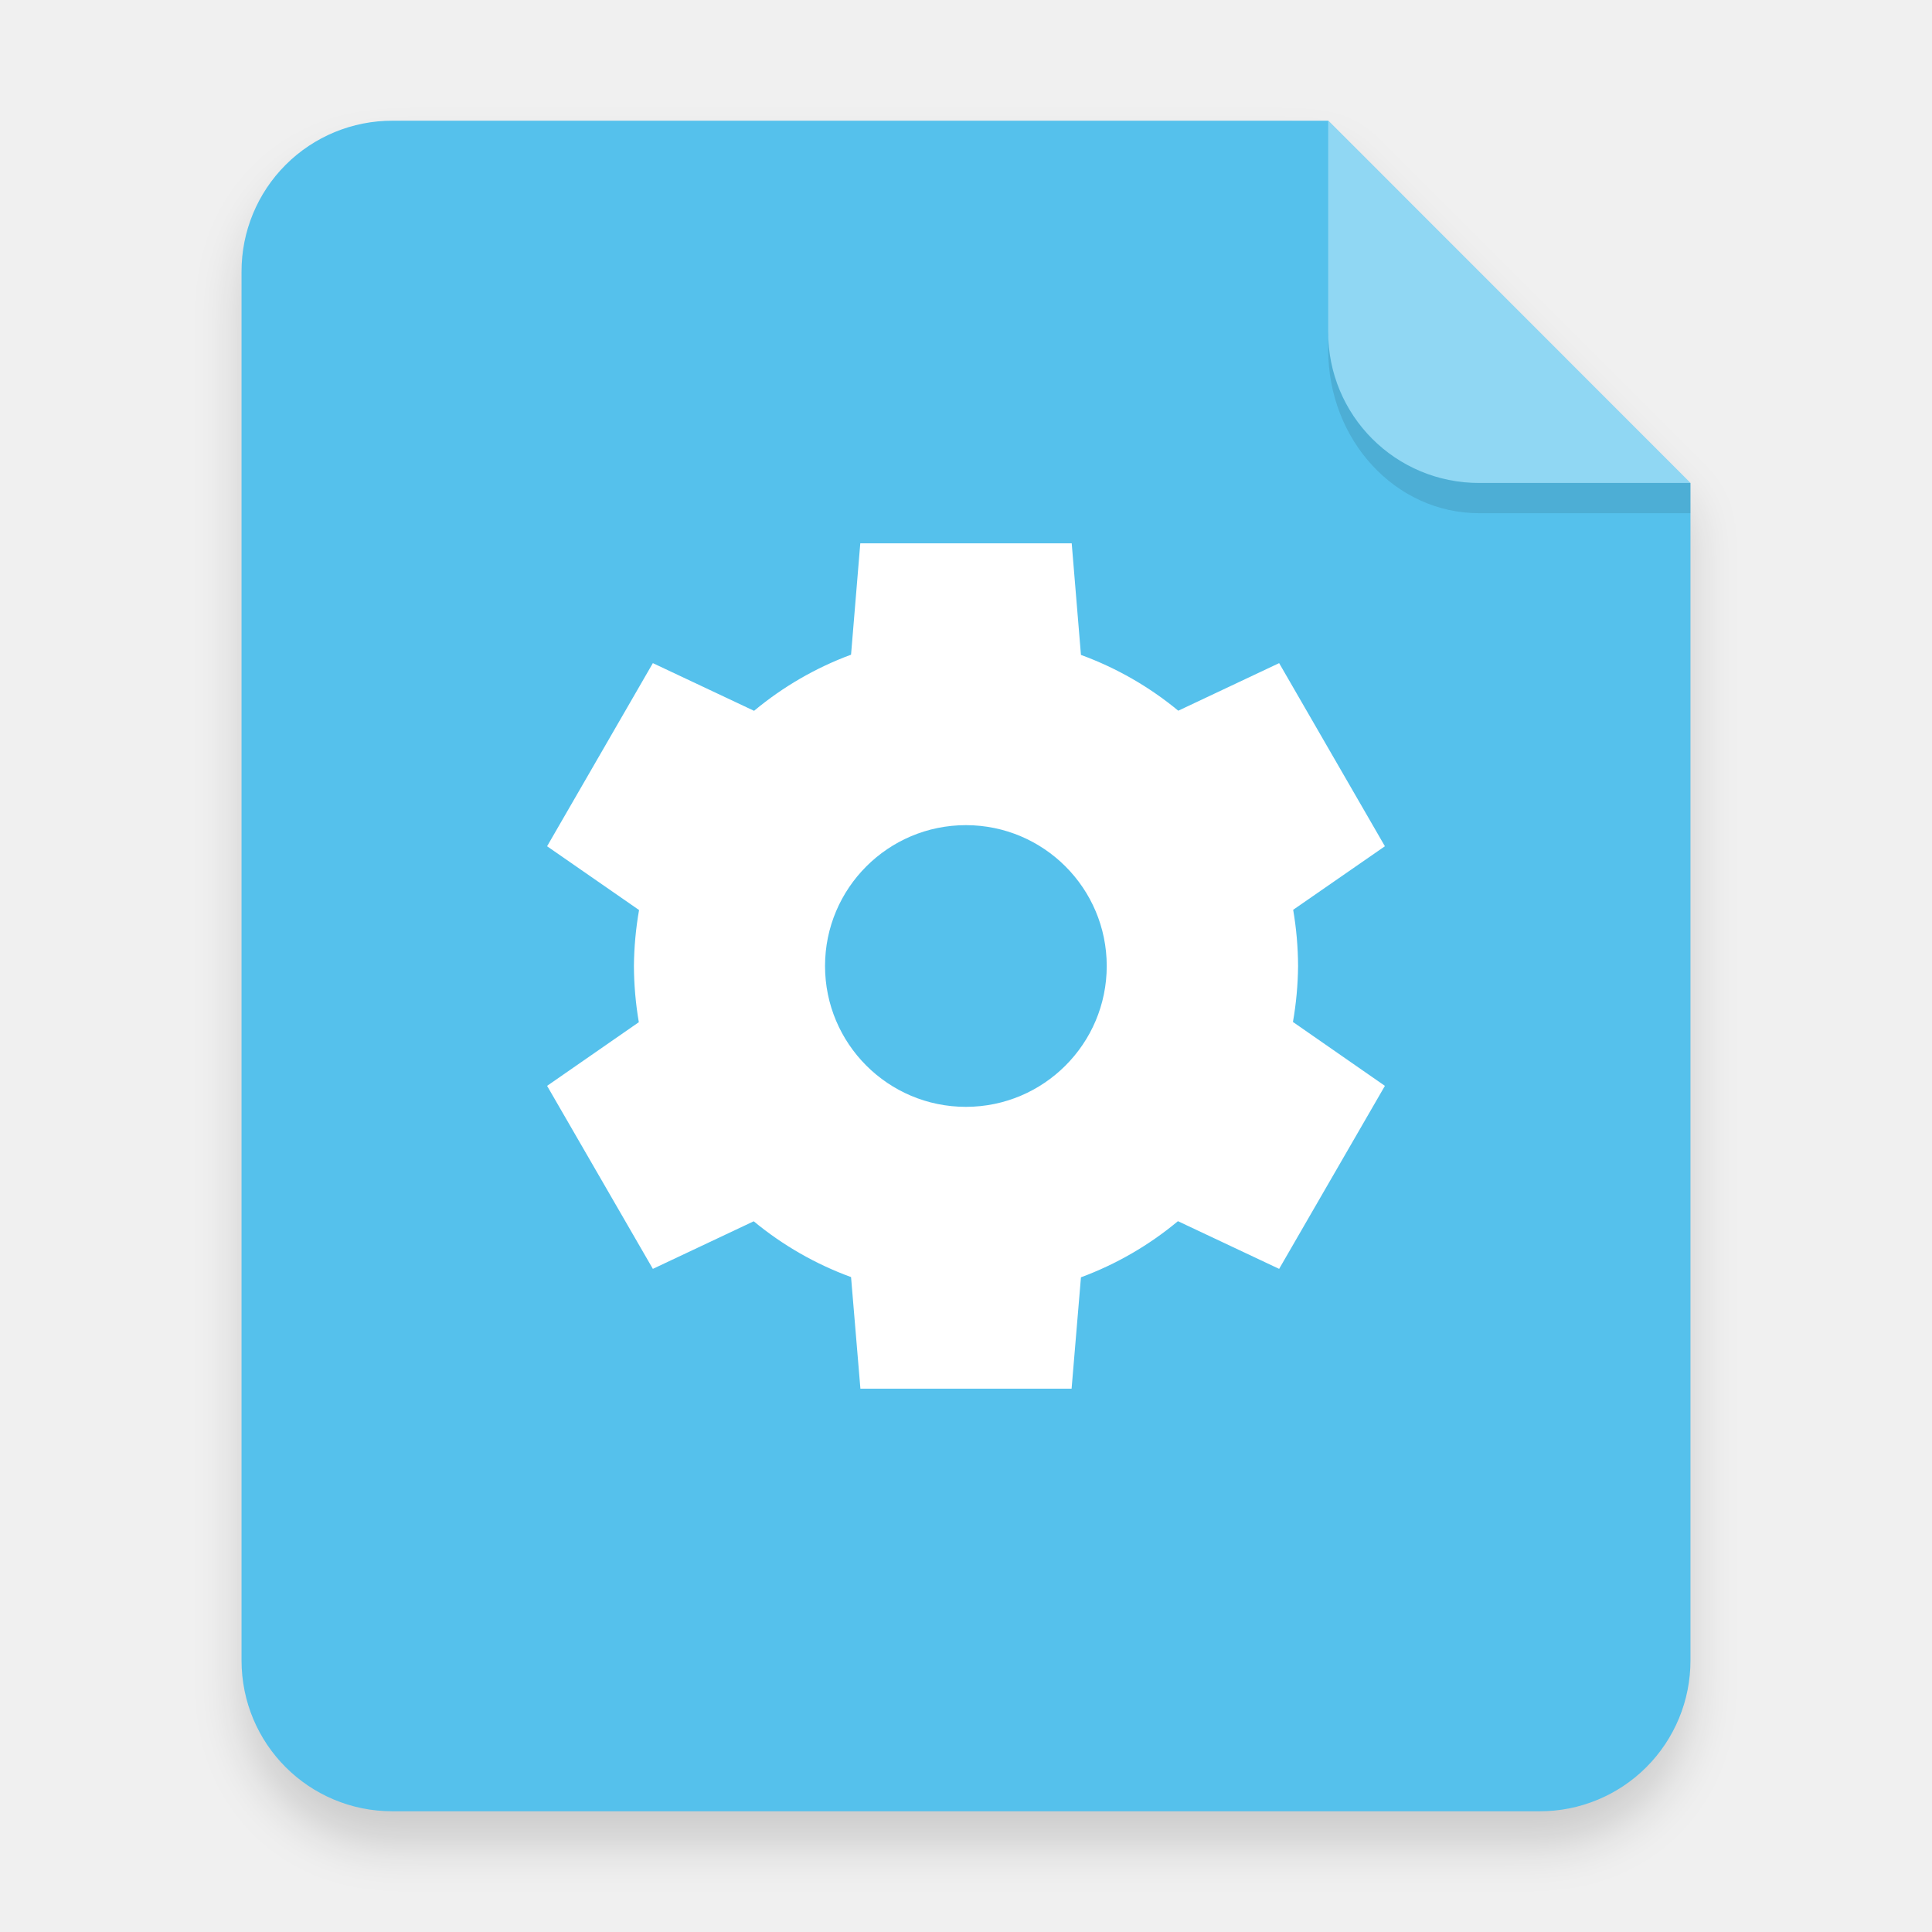
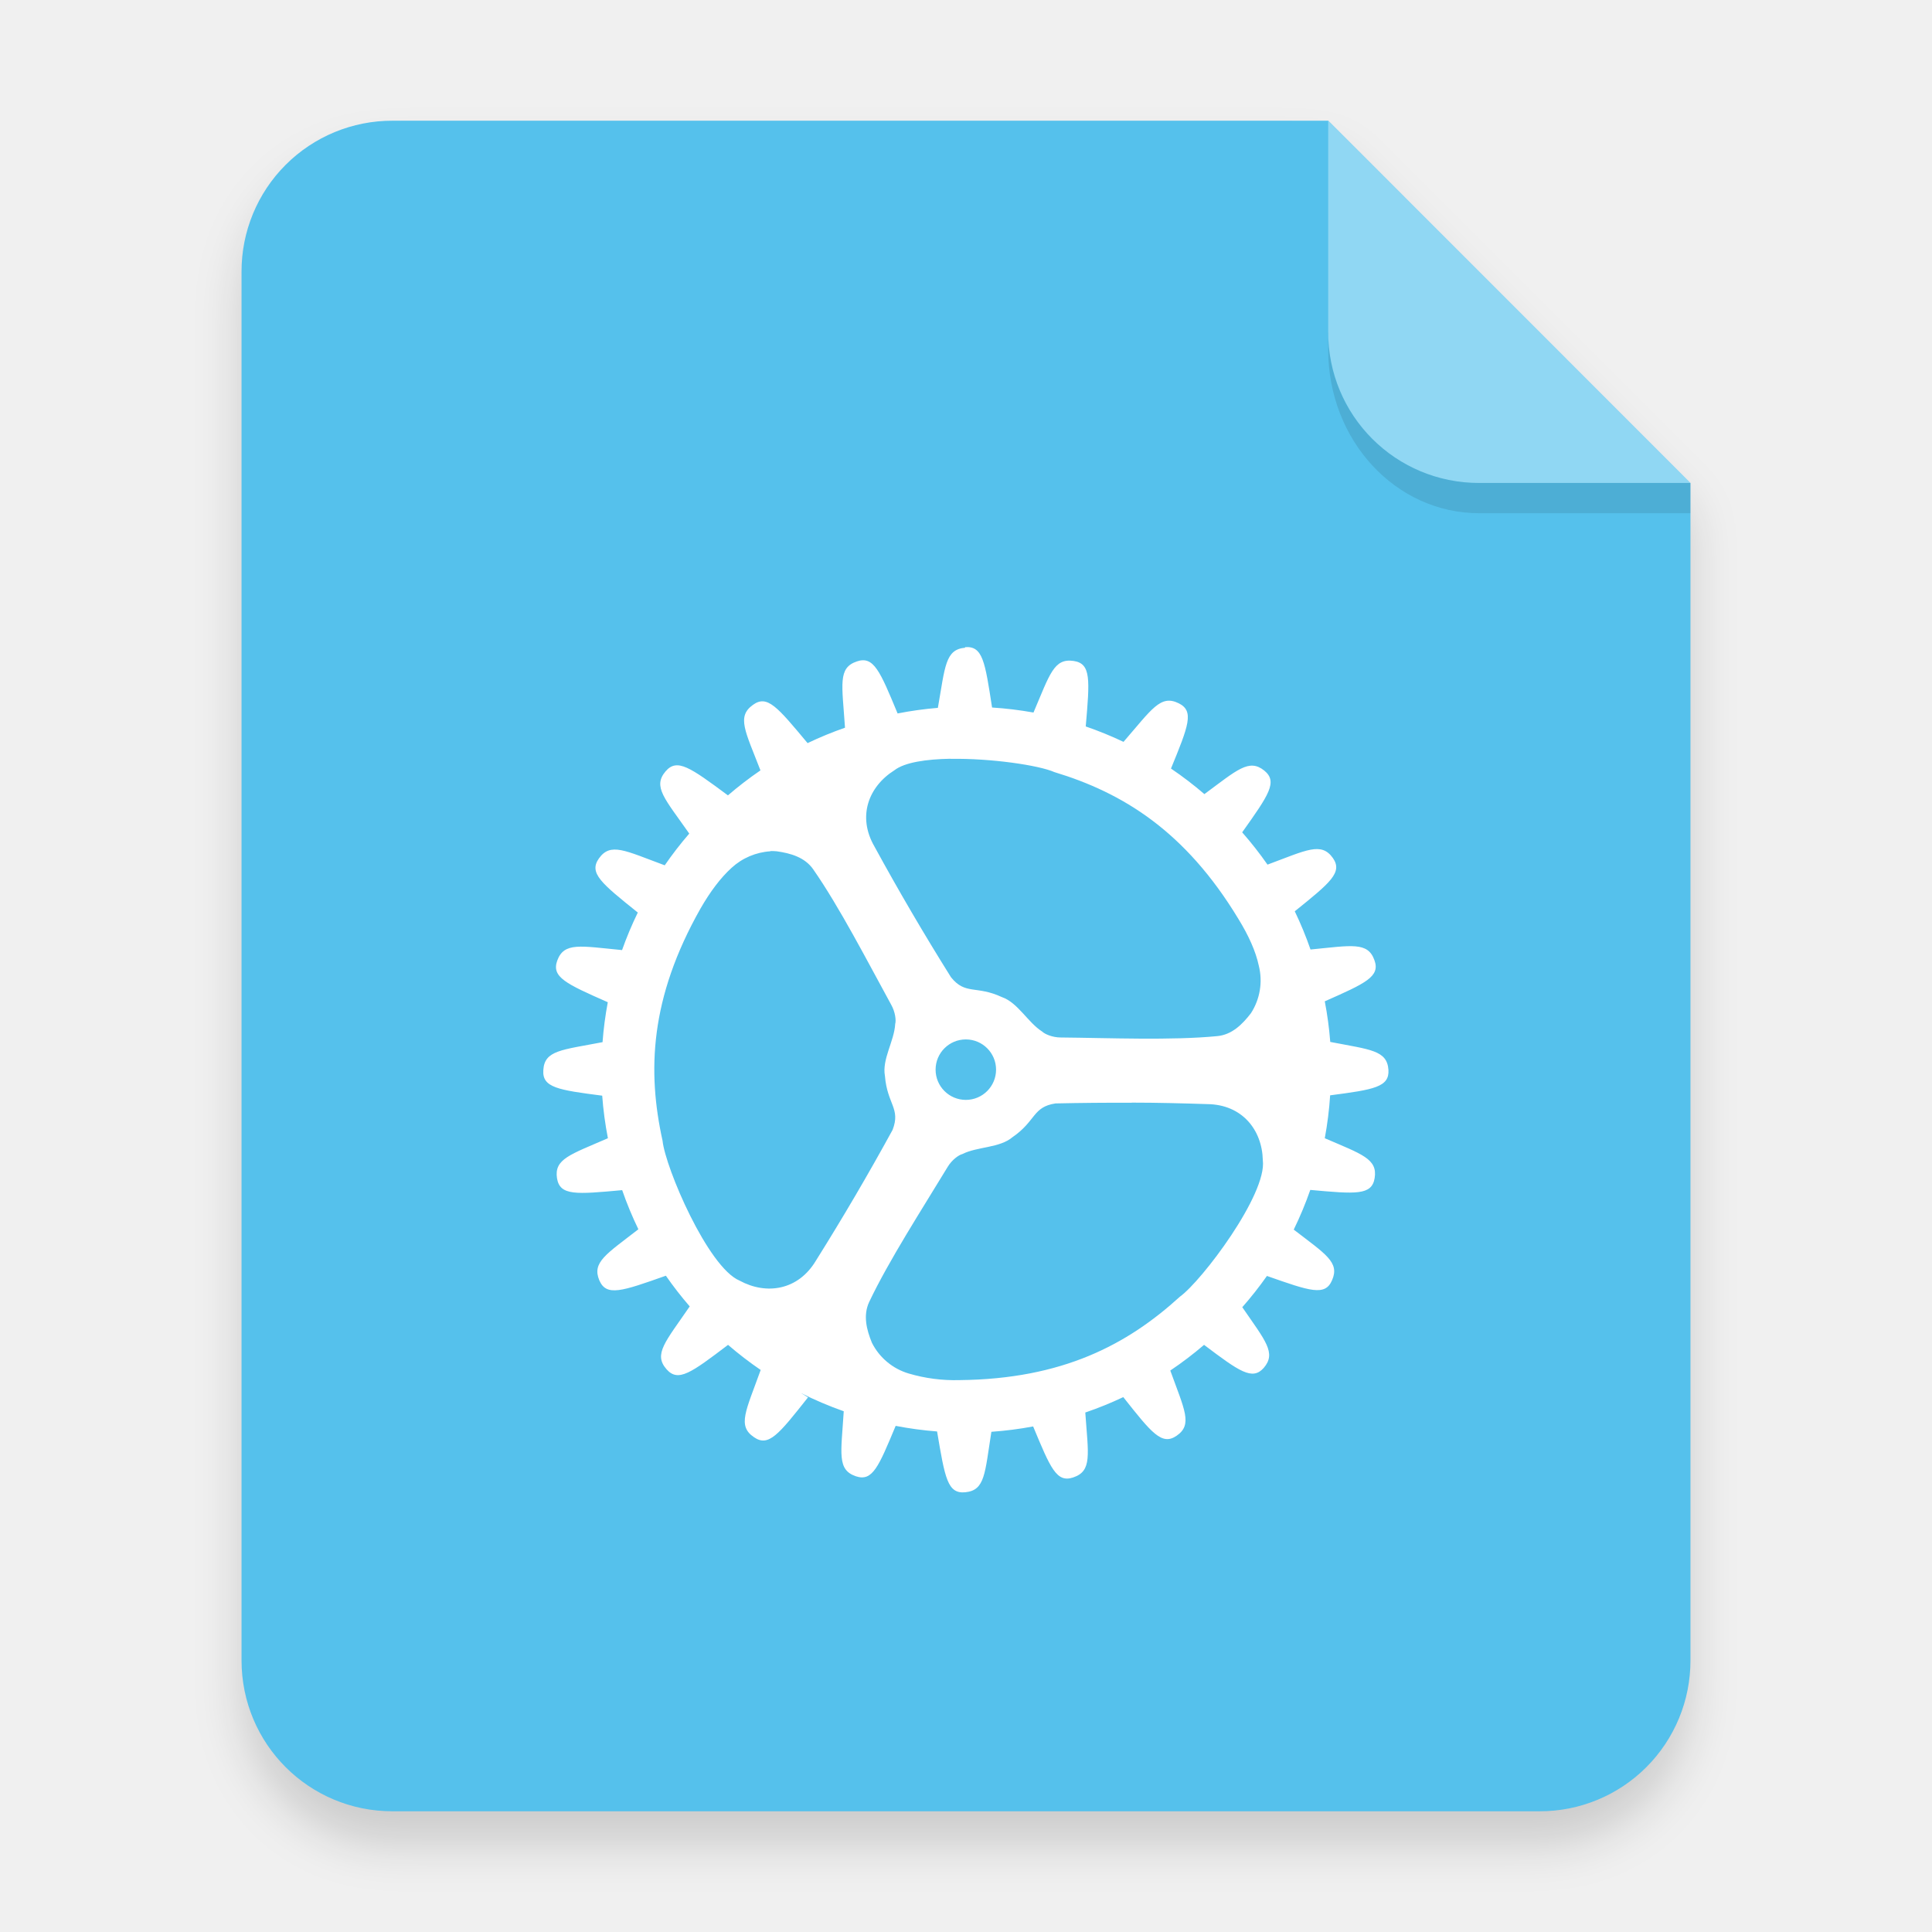
- <svg xmlns="http://www.w3.org/2000/svg" width="64" height="64" viewBox="0 0 16.933 16.933">
+ <svg xmlns="http://www.w3.org/2000/svg" width="64" height="64" version="1.1" viewBox="0 0 16.933 16.933">
  <defs>
-     <filter id="a" width="1.078" height="1.067" x="-.039" y="-.033" color-interpolation-filters="sRGB">
+     <filter id="a" x="-.039" y="-.033" width="1.078" height="1.067" color-interpolation-filters="sRGB">
      <feGaussianBlur stdDeviation=".206" />
    </filter>
  </defs>
-   <path fill-rule="evenodd" d="M3.44 1.354a1.32 1.32 0 0 0-1.323 1.323v12.171c0 .733.59 1.323 1.323 1.323h10.053a1.32 1.32 0 0 0 1.323-1.323V4.53l-3.175-3.175z" filter="url(#a)" opacity=".15" style="paint-order:stroke fill markers" />
-   <path fill="#55c1ec" fill-rule="evenodd" d="M3.44 1.058a1.32 1.32 0 0 0-1.323 1.323v12.171c0 .733.59 1.323 1.323 1.323h10.053a1.32 1.32 0 0 0 1.323-1.323V4.233l-3.174-3.175z" style="paint-order:stroke fill markers" />
-   <rect width="16.933" height="16.933" x="19.588" y="-1.148" fill="none" opacity=".75" rx="0" ry="0" />
-   <path fill="#fff" fill-rule="evenodd" d="m14.816 4.233-3.175-3.175V2.91c0 .733.59 1.323 1.323 1.323z" opacity=".35" style="paint-order:stroke fill markers" />
-   <path fill="#fff" d="m7.54 4.762-.081.976a2.9 2.9 0 0 0-.85.492l-.887-.418-.927 1.605.806.559a3 3 0 0 0-.045.49 3 3 0 0 0 .043.493l-.804.558.927 1.604.884-.417a2.9 2.9 0 0 0 .853.489l.082.978h1.851l.082-.976a2.9 2.9 0 0 0 .85-.492l.887.418.927-1.604-.806-.56a3 3 0 0 0 .045-.49 3 3 0 0 0-.043-.493l.804-.557-.927-1.605-.884.417a2.9 2.9 0 0 0-.853-.489l-.081-.978zm.927 2.47A1.235 1.235 0 0 1 9.7 8.466a1.235 1.235 0 0 1-1.234 1.235 1.235 1.235 0 0 1-1.235-1.235 1.235 1.235 0 0 1 1.235-1.234z" enable-background="new" />
-   <path fill-rule="evenodd" d="M11.641 2.91v.155c0 .794.59 1.433 1.323 1.433h1.852v-.265h-1.852A1.32 1.32 0 0 1 11.64 2.91z" opacity=".1" style="paint-order:stroke fill markers" />
+   <path d="M3.44 1.354a1.32 1.32 0 0 0-1.323 1.323v12.171c0 .733.59 1.323 1.323 1.323h10.053a1.32 1.32 0 0 0 1.323-1.323V4.53l-3.175-3.175z" fill-rule="evenodd" filter="url(#a)" opacity=".15" style="paint-order:stroke fill markers" />
+   <path d="M3.44 1.058a1.32 1.32 0 0 0-1.323 1.323v12.171c0 .733.59 1.323 1.323 1.323h10.053a1.32 1.32 0 0 0 1.323-1.323V4.233l-3.174-3.175z" fill="#55c1ec" fill-rule="evenodd" style="paint-order:stroke fill markers" />
+   <rect x="19.588" y="-1.148" width="16.933" height="16.933" rx="0" ry="0" fill="none" opacity=".75" />
+   <path d="m14.816 4.233-3.175-3.175V2.91c0 .733.59 1.323 1.323 1.323z" fill="#fff" fill-rule="evenodd" opacity=".35" style="paint-order:stroke fill markers" />
+   <path d="M11.641 2.91v.155c0 .794.59 1.433 1.323 1.433h1.852v-.265h-1.852A1.32 1.32 0 0 1 11.64 2.91z" fill-rule="evenodd" opacity=".1" style="paint-order:stroke fill markers" />
+   <path d="m8.459 5.677c-0.175 0.015-0.175 0.163-0.239 0.527a3.2 3.185 0 0 0-0.353 0.049c-0.155-0.374-0.21-0.506-0.357-0.456-0.169 0.057-0.129 0.202-0.104 0.581a3.2 3.185 0 0 0-0.328 0.135c-0.264-0.316-0.353-0.427-0.479-0.335-0.144 0.103-0.067 0.23 0.066 0.574a3.2 3.185 0 0 0-0.285 0.219c-0.331-0.245-0.446-0.329-0.547-0.21-0.114 0.135-0.007 0.238 0.208 0.545a3.2 3.185 0 0 0-0.215 0.278c-0.347-0.128-0.475-0.204-0.577-0.06-0.09 0.128 0.021 0.217 0.341 0.474a3.2 3.185 0 0 0-0.138 0.329c-0.365-0.035-0.508-0.072-0.568 0.092-0.052 0.145 0.076 0.203 0.443 0.365a3.2 3.185 0 0 0-0.046 0.35c-0.359 0.069-0.509 0.071-0.519 0.245-0.011 0.153 0.129 0.174 0.516 0.224a3.2 3.185 0 0 0 0.05 0.373c-0.33 0.144-0.473 0.181-0.446 0.352 0.026 0.153 0.167 0.14 0.571 0.103a3.2 3.185 0 0 0 0.142 0.343c-0.281 0.218-0.409 0.289-0.342 0.448 0.062 0.143 0.196 0.096 0.583-0.041a3.2 3.185 0 0 0 0.209 0.269c-0.214 0.312-0.32 0.418-0.203 0.551 0.102 0.116 0.216 0.031 0.539-0.214a3.2 3.185 0 0 0 0.286 0.22c-0.129 0.359-0.207 0.489-0.059 0.589 0.128 0.089 0.216-0.023 0.474-0.349l-0.063-0.038a3.2 3.185 0 0 0 0.376 0.16c-0.023 0.37-0.061 0.513 0.107 0.57 0.145 0.048 0.198-0.082 0.348-0.442a3.2 3.185 0 0 0 0.363 0.049c0.069 0.408 0.091 0.548 0.247 0.533 0.175-0.017 0.171-0.166 0.229-0.53a3.2 3.185 0 0 0 0.366-0.047c0.152 0.366 0.205 0.496 0.351 0.447 0.168-0.056 0.132-0.199 0.106-0.569a3.2 3.185 0 0 0 0.333-0.135c0.249 0.315 0.338 0.427 0.467 0.339 0.143-0.098 0.07-0.226-0.055-0.572a3.2 3.185 0 0 0 0.296-0.225c0.309 0.233 0.423 0.315 0.523 0.202 0.113-0.131 0.014-0.238-0.188-0.532a3.2 3.185 0 0 0 0.216-0.274c0.378 0.133 0.511 0.18 0.571 0.037 0.069-0.157-0.058-0.229-0.336-0.443a3.2 3.185 0 0 0 0.145-0.348c0.398 0.036 0.539 0.049 0.564-0.103 0.028-0.17-0.113-0.21-0.437-0.35a3.2 3.185 0 0 0 0.047-0.376c0.383-0.05 0.52-0.072 0.511-0.223-0.012-0.173-0.159-0.177-0.51-0.245a3.2 3.185 0 0 0-0.048-0.356c0.36-0.159 0.488-0.217 0.435-0.361-0.058-0.163-0.201-0.128-0.56-0.093a3.2 3.185 0 0 0-0.138-0.335c0.312-0.251 0.422-0.341 0.334-0.467-0.102-0.143-0.229-0.07-0.573 0.058a3.2 3.185 0 0 0-0.222-0.283c0.233-0.328 0.314-0.443 0.194-0.541-0.134-0.108-0.238-0.006-0.525 0.206a3.2 3.185 0 0 0-0.293-0.224c0.153-0.373 0.206-0.504 0.068-0.572-0.16-0.079-0.235 0.051-0.484 0.338a3.2 3.185 0 0 0-0.331-0.135c0.035-0.41 0.048-0.551-0.106-0.574-0.174-0.026-0.209 0.117-0.352 0.452a3.2 3.185 0 0 0-0.363-0.044c-0.062-0.401-0.081-0.541-0.237-0.529m-0.128 0.979c0.355-0.006 0.775 0.056 0.911 0.116 0.595 0.18 1.146 0.514 1.613 1.287 0.088 0.143 0.152 0.283 0.179 0.411a0.529 0.529 0 0 1-0.069 0.415c-0.075 0.098-0.167 0.189-0.295 0.201-0.401 0.039-0.945 0.016-1.373 0.012-0.072 0-0.14-0.03-0.162-0.052-0.126-0.08-0.212-0.253-0.353-0.302-0.226-0.105-0.319-0.016-0.446-0.174a22.158 22.16 0 0 1-0.671-1.146c-0.152-0.263-0.052-0.525 0.175-0.668 0.09-0.07 0.28-0.097 0.491-0.101m-1.579 0.809a0.529 0.529 0 0 1 0.056 0.002c0.121 0.017 0.247 0.052 0.321 0.159 0.23 0.33 0.478 0.812 0.684 1.188 0.035 0.063 0.043 0.136 0.034 0.166-0.008 0.151-0.117 0.309-0.09 0.456 0.02 0.249 0.14 0.285 0.067 0.473a22.225 22.225 0 0 1-0.672 1.146c-0.155 0.26-0.434 0.303-0.669 0.175-0.278-0.117-0.651-0.991-0.675-1.226-0.134-0.607-0.113-1.248 0.333-2.036 0.084-0.146 0.175-0.268 0.272-0.356a0.556 0.556 0 0 1 0.341-0.145zm1.715 1.651a0.265 0.265 0 0 1 0.264 0.265 0.265 0.265 0 0 1-0.265 0.265 0.265 0.265 0 0 1-0.265-0.265 0.265 0.265 0 0 1 0.265-0.265zm1.454 0.554h0.001c0.221 0 0.443 0.006 0.662 0.013 0.303 0.004 0.479 0.225 0.485 0.492 0.038 0.298-0.534 1.057-0.727 1.196-0.46 0.419-1.027 0.722-1.933 0.731a1.429 1.429 0 0 1-0.444-0.058 0.529 0.529 0 0 1-0.322-0.269c-0.047-0.114-0.079-0.241-0.024-0.358 0.172-0.363 0.467-0.819 0.688-1.184 0.037-0.062 0.098-0.105 0.128-0.112 0.133-0.067 0.327-0.052 0.441-0.149 0.205-0.141 0.175-0.265 0.376-0.295a25.4 25.4 0 0 1 0.667-0.006z" fill="#ffffff" stroke-width=".265" />
</svg>
